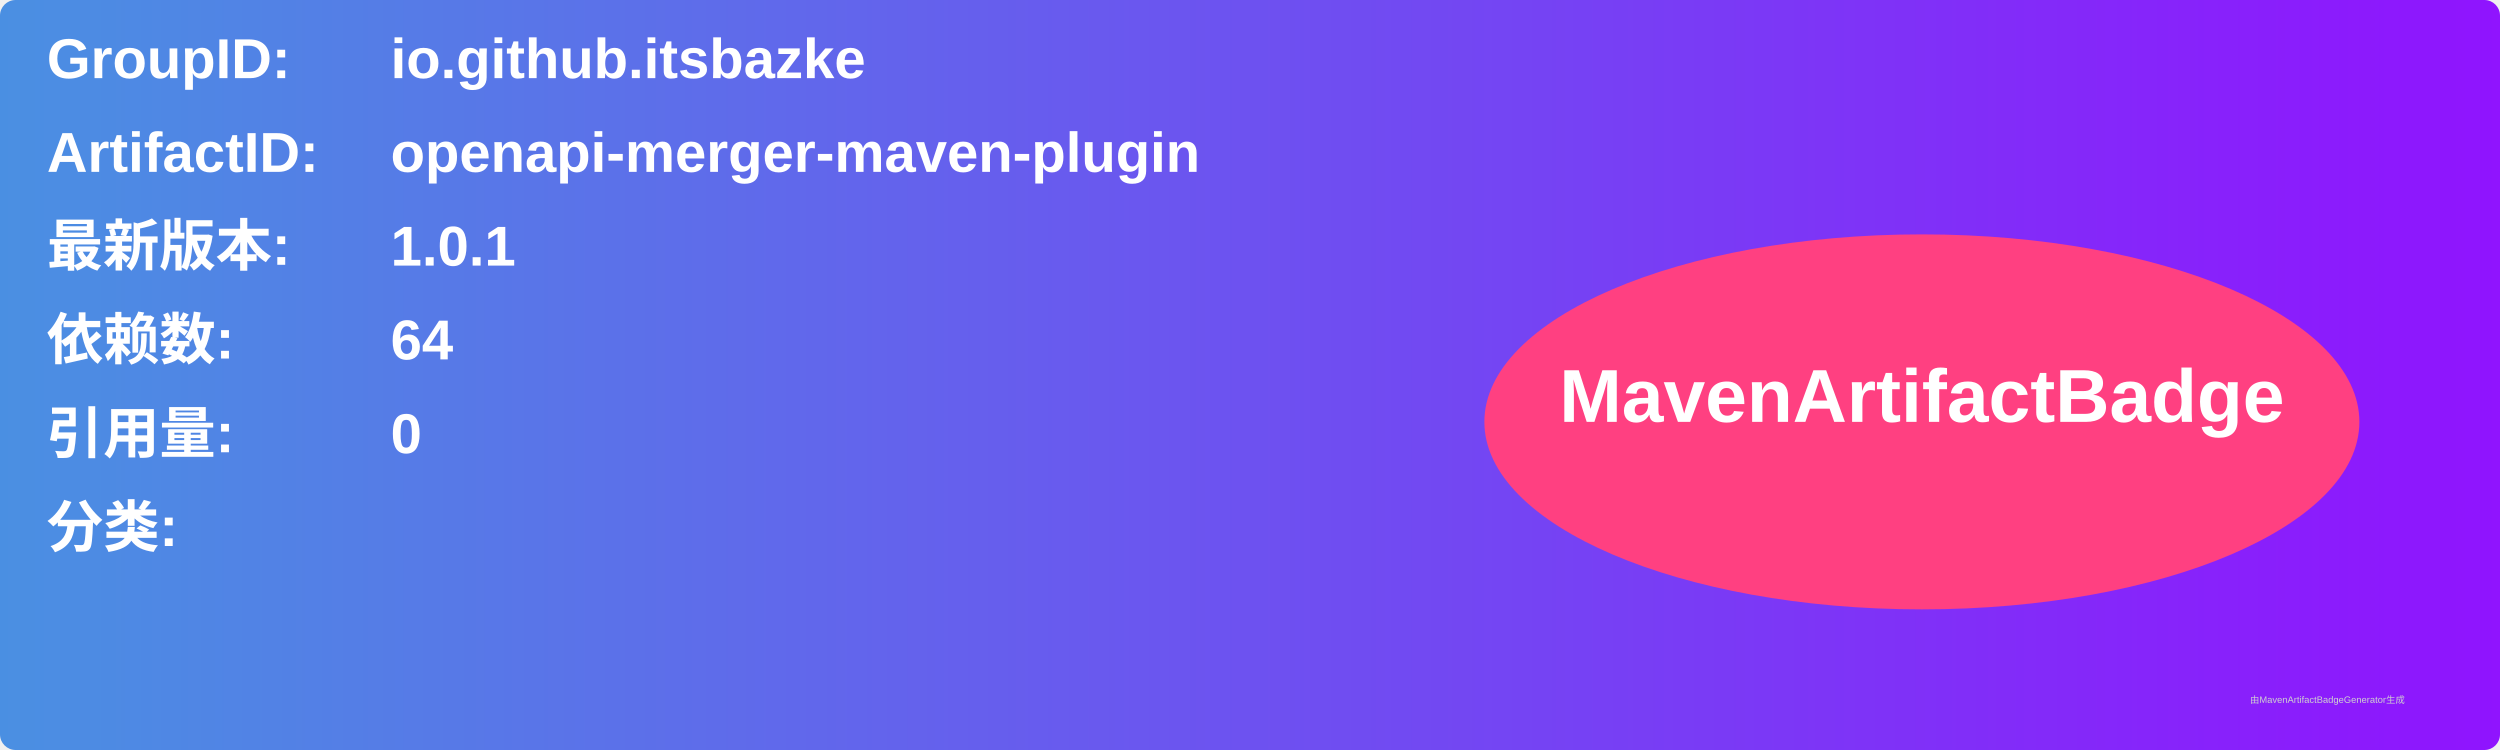
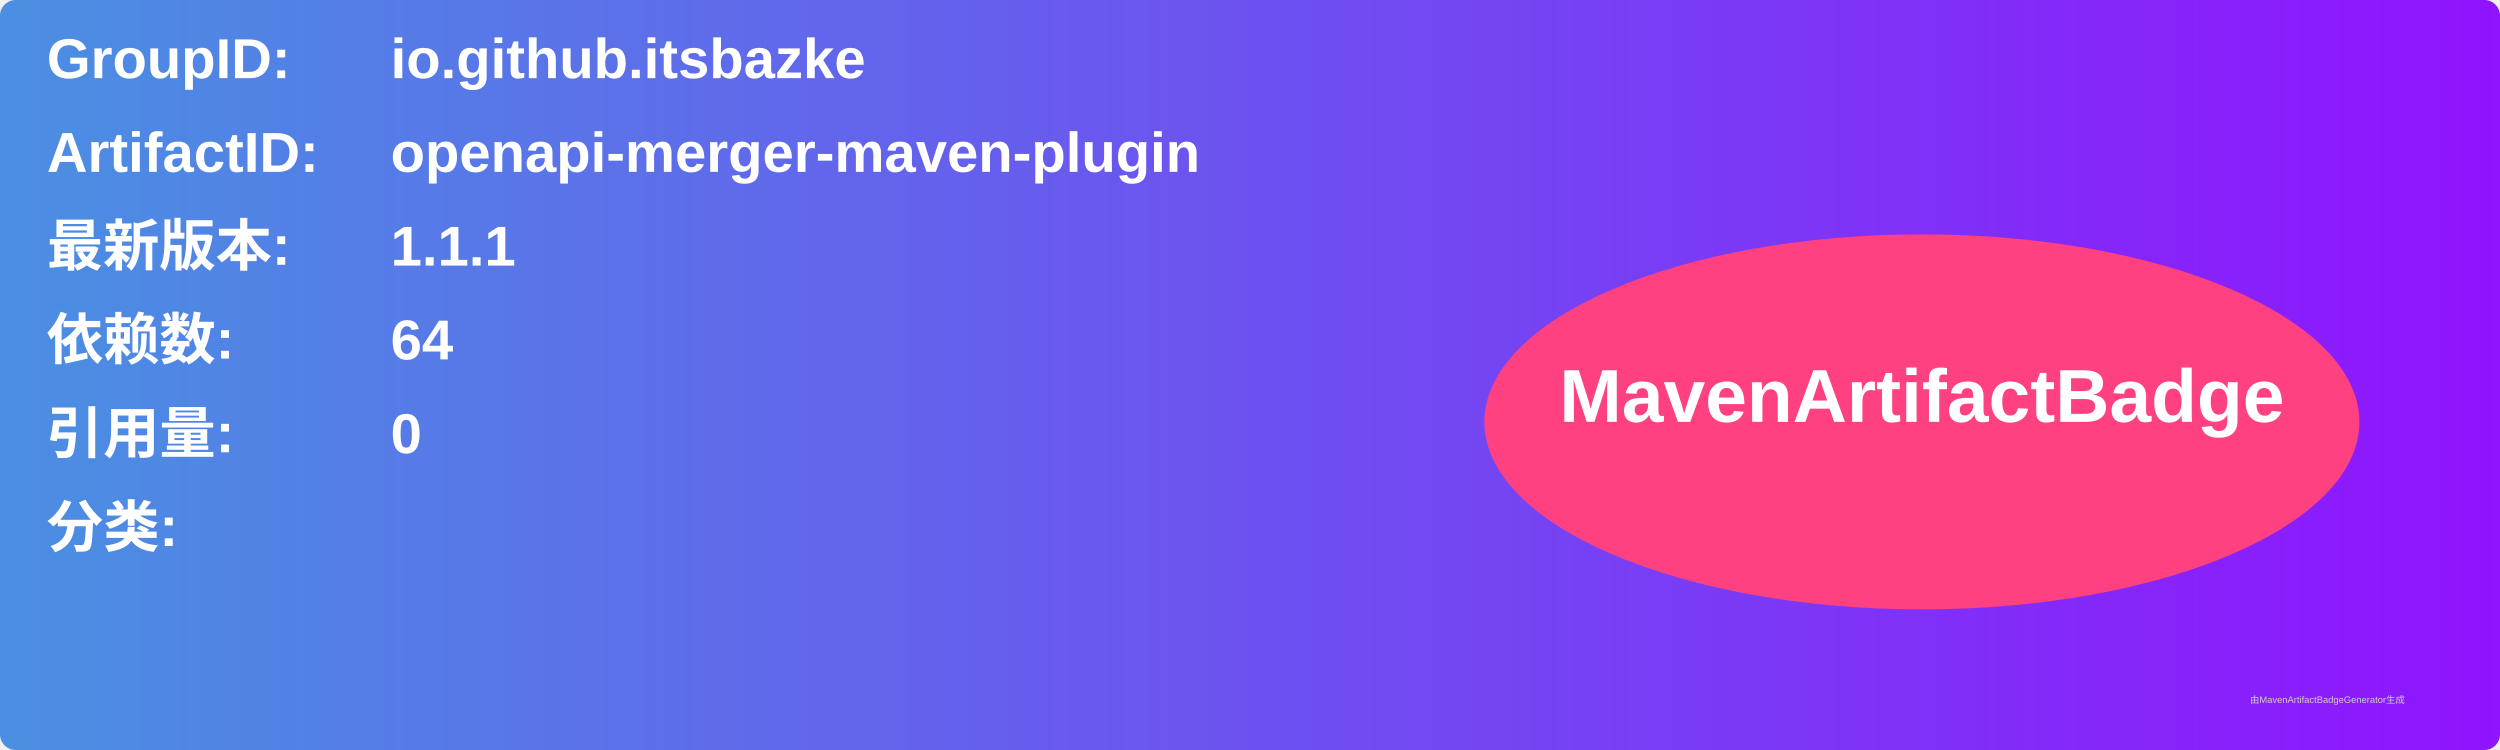
<svg xmlns="http://www.w3.org/2000/svg" width="800" height="240" viewBox="0 0 800 240">
  <linearGradient id="grad" x1="0%" y1="0%" x2="100%" y2="0%">
    <stop offset="0%" stop-color="#4a90e2" />
    <stop offset="100%" stop-color="#9013fe" />
  </linearGradient>
  <rect width="100%" height="100%" rx="5" ry="5" fill="url(#grad)" />
  <g transform="translate(15, 15)">
    <text x="0" y="10" font-family="Arial" font-size="18" fill="white" font-weight="bold" width="260">GroupID:</text>
    <text x="110" y="10" font-family="Arial" font-size="18" fill="white" font-weight="bold" width="460">io.github.itsbazke</text>
    <text x="0" y="40" font-family="Arial" font-size="18" fill="white" font-weight="bold" width="260">ArtifactID:</text>
    <text x="110" y="40" font-family="Arial" font-size="18" fill="white" font-weight="bold" width="460">openapi-merger-maven-plugin</text>
    <text x="0" y="70" font-family="Arial" font-size="18" fill="white" font-weight="bold">最新版本:</text>
    <text x="110" y="70" font-family="Arial" font-size="18" fill="white" font-weight="bold">
-       <tspan font-weight="bold">1.0.1</tspan>
+       <tspan font-weight="bold">1.1.1</tspan>
    </text>
    <text x="0" y="100" font-family="Arial" font-size="18" fill="white" font-weight="bold">依赖数: </text>
    <text x="110" y="100" font-family="Arial" font-size="18" fill="white">
      <tspan font-weight="bold">64</tspan>
    </text>
    <text x="0" y="130" font-family="Arial" font-size="18" fill="white" font-weight="bold">引用量: </text>
    <text x="110" y="130" font-family="Arial" font-size="18" fill="white">
      <tspan font-weight="bold">0</tspan>
    </text>
    <text x="0" y="160" font-family="Arial" font-size="18" fill="white" font-weight="bold">分类:</text>
    <text x="10" y="190" font-family="Arial" font-size="10" fill="white">
      <tspan font-weight="bold" />
    </text>
    <ellipse cx="600" cy="120" rx="140" ry="60" fill="#ff4081" />
    <text x="600" y="120" text-anchor="middle" font-family="Arial" font-size="24" fill="white" font-weight="bold">MavenArtifactBadge</text>
  </g>
  <text x="720" y="225" font-family="Arial" font-size="3" fill="#d0d0d0">由MavenArtifactBadgeGenerator生成</text>
</svg>
